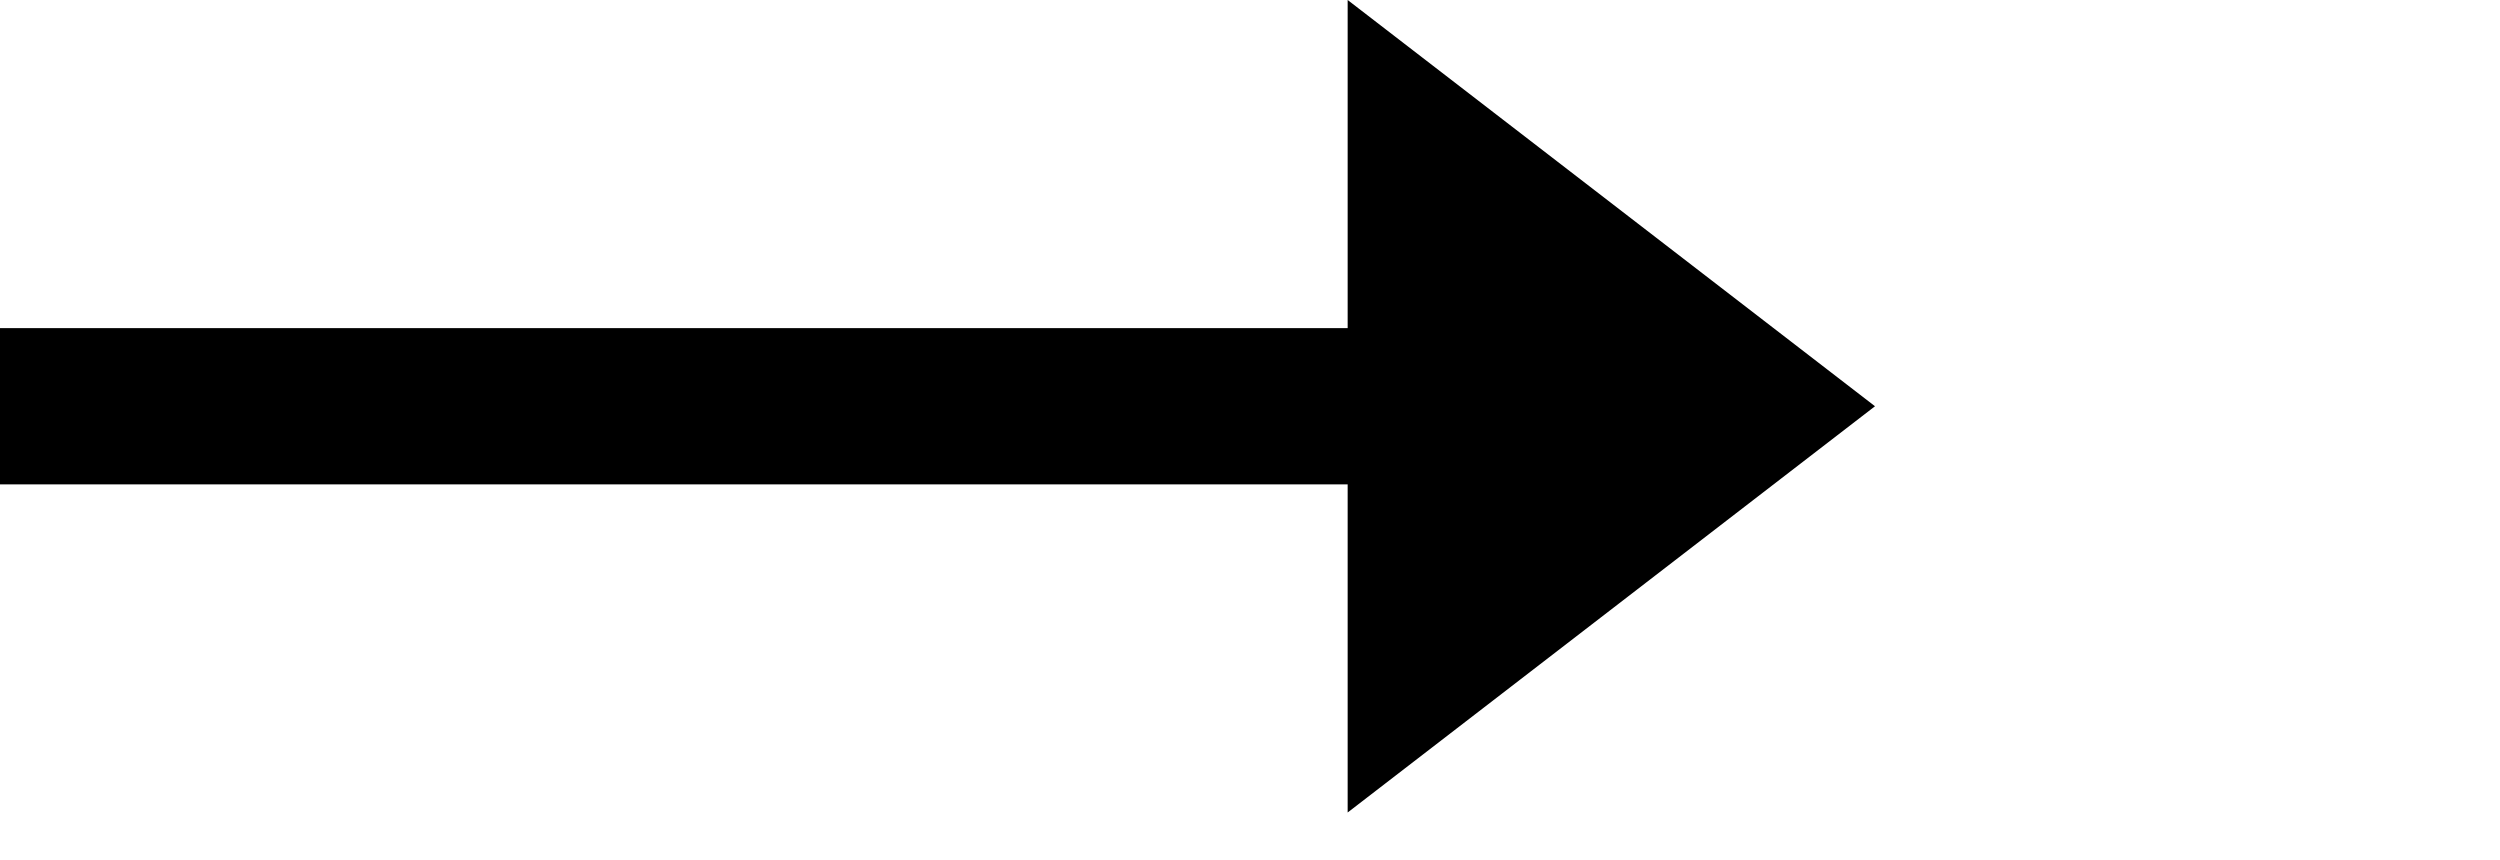
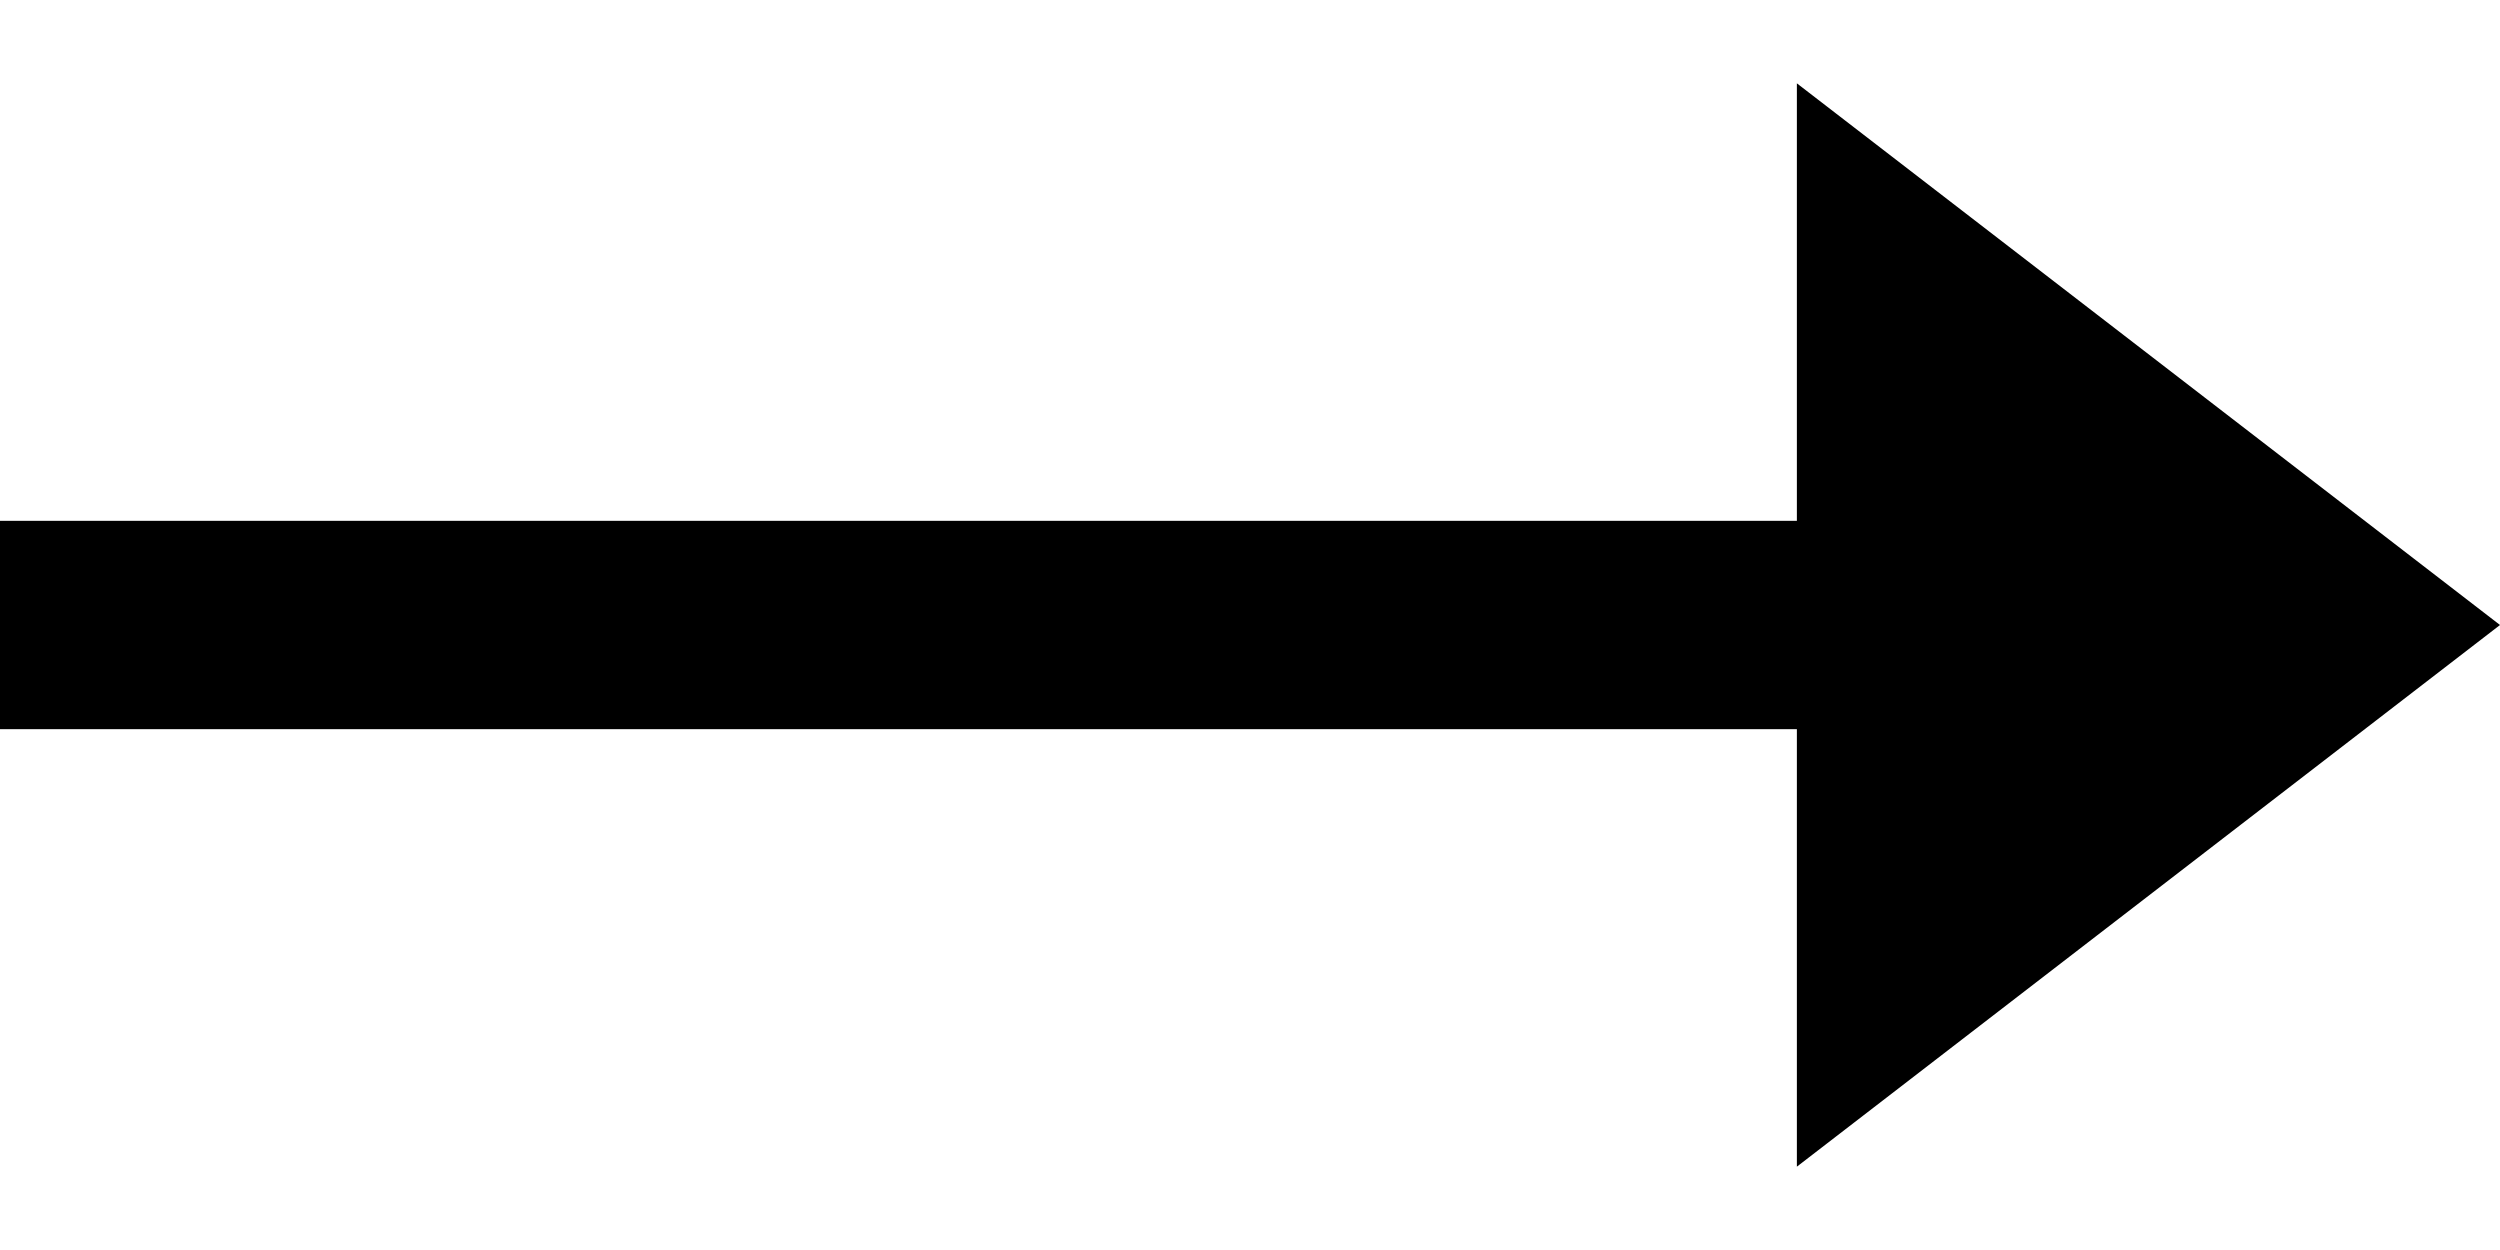
- <svg xmlns="http://www.w3.org/2000/svg" viewBox="0 0 32 11" fill="none">
-   <path stroke="#000" stroke-width="2" d="M0 5.2h18" />
-   <path d="m24 5.2-6.75 5.2v-10.4l6.75 5.2Z" fill="#000" />
+ <svg xmlns="http://www.w3.org/2000/svg" viewBox="0 0 24 12" fill="none">
+   <path stroke="#000" stroke-width="2" d="M0 6h18" />
+   <path d="m24 6-6.75 5.2v-10.4l6.75 5.2Z" fill="#000" />
</svg>
